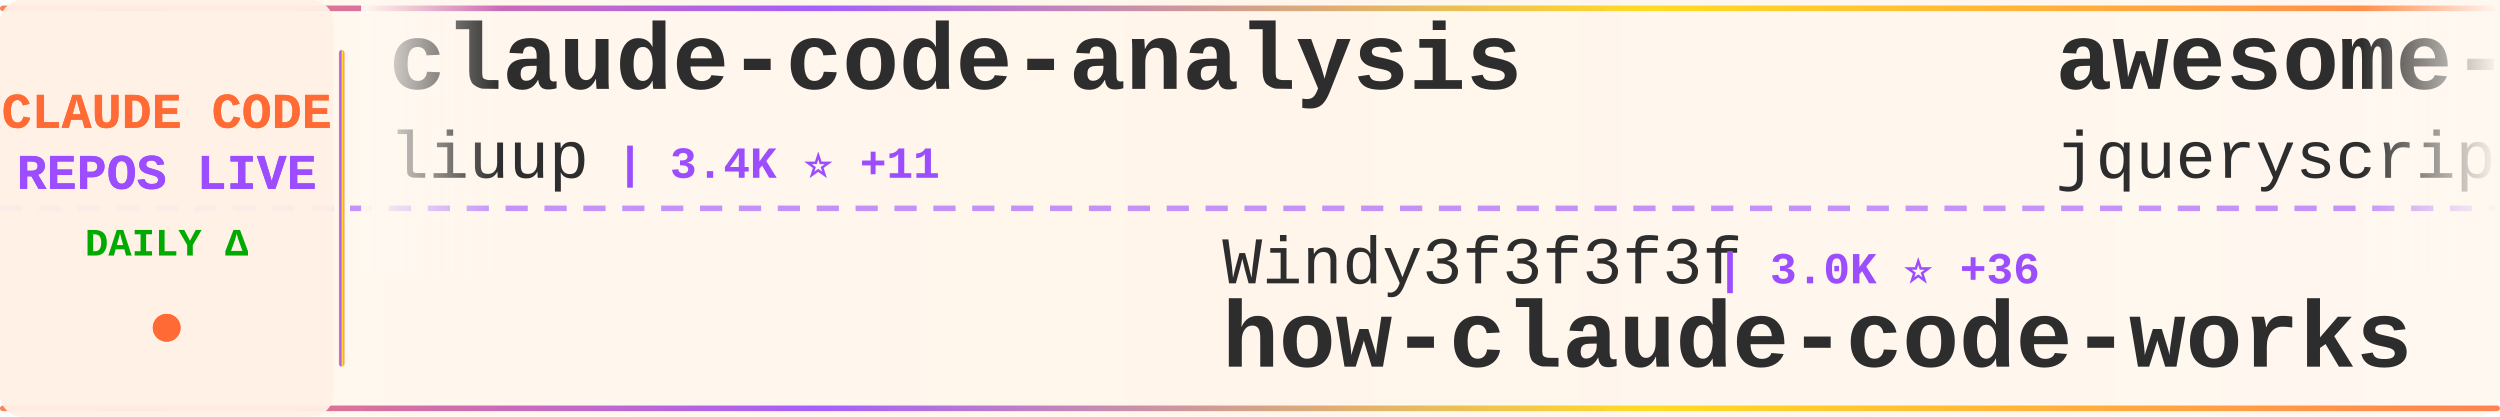
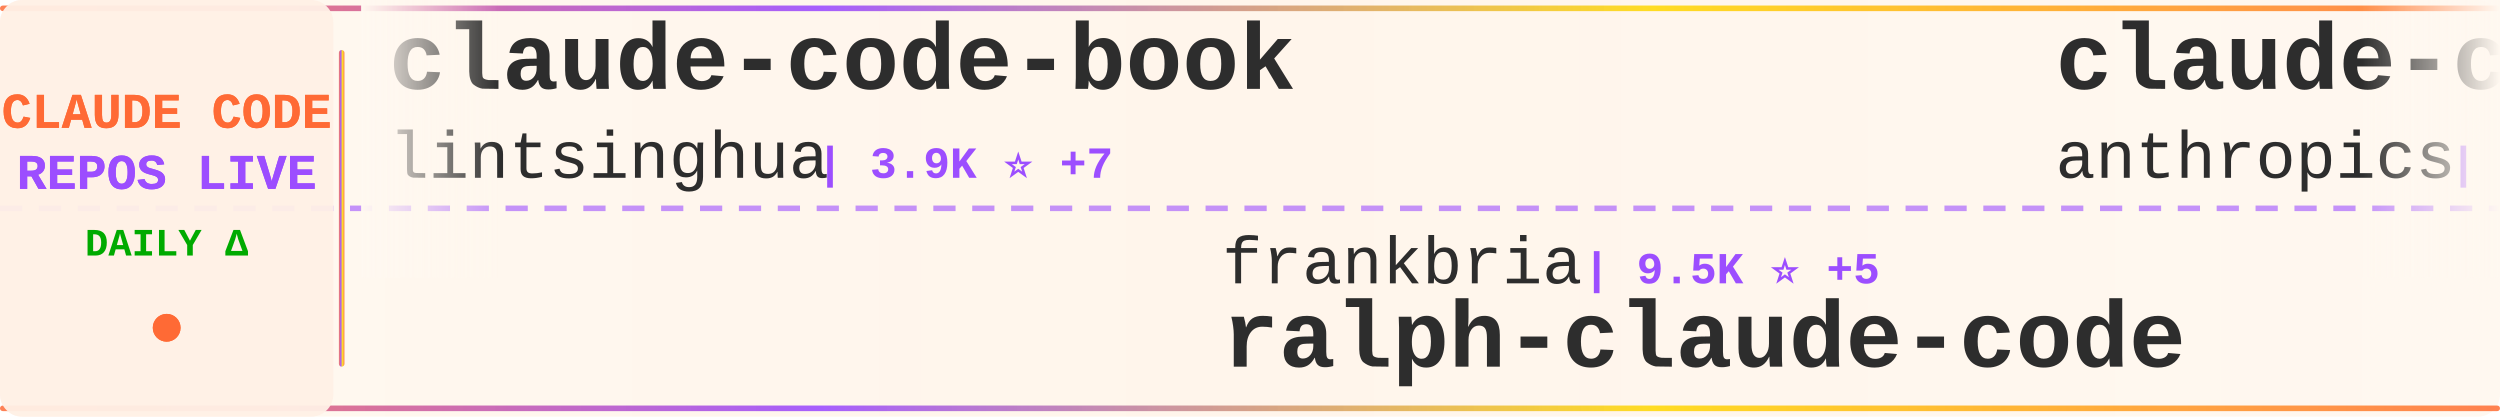
<svg xmlns="http://www.w3.org/2000/svg" width="900" height="150">
  <defs>
    <linearGradient id="tickerBg" x1="0%" y1="0%" x2="100%" y2="0%">
      <stop offset="0%" style="stop-color:#fff8f0;stop-opacity:0.98" />
      <stop offset="50%" style="stop-color:#fff5eb;stop-opacity:1" />
      <stop offset="100%" style="stop-color:#fff8f0;stop-opacity:0.98" />
    </linearGradient>
    <linearGradient id="borderGrad" x1="0%" y1="0%" x2="100%" y2="0%">
      <stop offset="0%" style="stop-color:#FF6B35;stop-opacity:0.85">
        <animate attributeName="stop-opacity" values="0.85;1;0.85" dur="2s" repeatCount="indefinite" />
      </stop>
      <stop offset="33%" style="stop-color:#9C4EFF;stop-opacity:0.9">
        <animate attributeName="stop-opacity" values="0.9;1;0.9" dur="2.2s" repeatCount="indefinite" />
      </stop>
      <stop offset="66%" style="stop-color:#FFD700;stop-opacity:0.85">
        <animate attributeName="stop-opacity" values="0.85;1;0.85" dur="1.8s" repeatCount="indefinite" />
      </stop>
      <stop offset="100%" style="stop-color:#FF6B35;stop-opacity:0.85">
        <animate attributeName="stop-opacity" values="0.85;1;0.85" dur="2s" repeatCount="indefinite" />
      </stop>
    </linearGradient>
    <filter id="textGlow">
      <feGaussianBlur stdDeviation="0.15" result="coloredBlur" />
      <feMerge>
        <feMergeNode in="coloredBlur" />
        <feMergeNode in="SourceGraphic" />
      </feMerge>
    </filter>
    <filter id="metricGlow">
      <feGaussianBlur stdDeviation="0.2" result="coloredBlur" />
      <feMerge>
        <feMergeNode in="coloredBlur" />
        <feMergeNode in="SourceGraphic" />
      </feMerge>
    </filter>
    <linearGradient id="leftFade" x1="0%" y1="0%" x2="100%" y2="0%">
      <stop offset="0%" style="stop-color:#fff8f0;stop-opacity:1" />
      <stop offset="100%" style="stop-color:#fff8f0;stop-opacity:0" />
    </linearGradient>
    <linearGradient id="rightFade" x1="0%" y1="0%" x2="100%" y2="0%">
      <stop offset="0%" style="stop-color:#fff8f0;stop-opacity:0" />
      <stop offset="100%" style="stop-color:#fff8f0;stop-opacity:1" />
    </linearGradient>
  </defs>
  <rect width="900" height="150" fill="url(#tickerBg)" rx="8" />
  <rect x="0" y="2" width="900" height="2" fill="url(#borderGrad)" rx="1" />
  <rect x="0" y="146" width="900" height="2" fill="url(#borderGrad)" rx="1" />
  <line x1="0" y1="75" x2="900" y2="75" stroke="#9C4EFF" stroke-width="2" stroke-dasharray="8 6" opacity="0.6" />
  <rect x="0" y="0" width="120" height="150" fill="#fff0e6" opacity="0.95" rx="8" />
  <text x="60" y="46" font-family="'Courier New', monospace" font-size="18" font-weight="bold" fill="#FF6B35" text-anchor="middle" filter="url(#textGlow)">
    CLAUDE CODE
  </text>
  <text x="60" y="68" font-family="'Courier New', monospace" font-size="18" font-weight="bold" fill="#9C4EFF" text-anchor="middle" filter="url(#textGlow)">
    REPOS LIVE
  </text>
  <text x="60" y="92" font-family="'Courier New', monospace" font-size="14" font-weight="bold" fill="#00aa00" text-anchor="middle">
    DAILY Δ
  </text>
  <circle cx="60" cy="118" r="5" fill="#FF6B35" filter="url(#metricGlow)">
    <animate attributeName="r" values="4;6;4" dur="1.5s" repeatCount="indefinite" />
    <animate attributeName="opacity" values="0.6;1;0.6" dur="1.5s" repeatCount="indefinite" />
  </circle>
  <rect x="122" y="18" width="2" height="114" fill="url(#borderGrad)" rx="1" />
  <clipPath id="tickerClip">
    <rect x="130" y="0" width="770" height="150" />
  </clipPath>
  <g clip-path="url(#tickerClip)">
    <g id="tickerItems">
      <animateTransform attributeName="transform" attributeType="XML" type="translate" from="0 0" to="-3000 0" dur="54s" repeatCount="indefinite" />
      <g transform="translate(0, 0)">
-         <text x="140" y="32" font-family="'Courier New', monospace" font-size="34" font-weight="bold" fill="#2d2d2d">claude-code-analysis</text>
-         <text x="140" y="64" font-family="'Courier New', monospace" font-size="24" font-weight="normal" fill="#2d2d2d" opacity="1.0">liuup</text>
-         <text x="222" y="64" font-family="'Courier New', monospace" font-size="16" font-weight="bold" fill="#9C4EFF"> | 3.4K ⭐ +11</text>
+         <text x="140" y="32" font-family="'Courier New', monospace" font-size="34" font-weight="bold" fill="#2d2d2d">claude-code-book</text>
+         <text x="140" y="64" font-family="'Courier New', monospace" font-size="24" font-weight="normal" fill="#2d2d2d" opacity="1.0">lintsinghua</text>
+         <text x="294" y="64" font-family="'Courier New', monospace" font-size="16" font-weight="bold" fill="#9C4EFF"> | 3.9K ⭐ +7</text>
      </g>
      <g transform="translate(300, 0)">
-         <text x="140" y="102" font-family="'Courier New', monospace" font-size="24" font-weight="normal" fill="#2d2d2d" opacity="1.0">Windy3f3f3f3f</text>
-         <text x="318" y="102" font-family="'Courier New', monospace" font-size="16" font-weight="bold" fill="#9C4EFF"> | 3.0K ⭐ +36</text>
-         <text x="140" y="132" font-family="'Courier New', monospace" font-size="34" font-weight="bold" fill="#2d2d2d">how-claude-code-works</text>
+         <text x="140" y="102" font-family="'Courier New', monospace" font-size="24" font-weight="normal" fill="#2d2d2d" opacity="1.0">frankbria</text>
+         <text x="270" y="102" font-family="'Courier New', monospace" font-size="16" font-weight="bold" fill="#9C4EFF"> | 9.5K ⭐ +5</text>
+         <text x="140" y="132" font-family="'Courier New', monospace" font-size="34" font-weight="bold" fill="#2d2d2d">ralph-claude-code</text>
      </g>
      <g transform="translate(600, 0)">
-         <text x="140" y="32" font-family="'Courier New', monospace" font-size="34" font-weight="bold" fill="#2d2d2d">awesome-claude-code</text>
-         <text x="140" y="64" font-family="'Courier New', monospace" font-size="24" font-weight="normal" fill="#2d2d2d" opacity="1.0">jqueryscript</text>
-         <text x="306" y="64" font-family="'Courier New', monospace" font-size="16" font-weight="bold" fill="#9C4EFF"> | 458 ⭐ +1</text>
+         <text x="140" y="32" font-family="'Courier New', monospace" font-size="34" font-weight="bold" fill="#2d2d2d">claude-code-action</text>
+         <text x="140" y="64" font-family="'Courier New', monospace" font-size="24" font-weight="normal" fill="#2d2d2d" opacity="1.0">anthropics</text>
+         <text x="282" y="64" font-family="'Courier New', monospace" font-size="16" font-weight="bold" fill="#9C4EFF"> | 8.3K ⭐ +14</text>
      </g>
      <g transform="translate(900, 0)">
-         <text x="140" y="102" font-family="'Courier New', monospace" font-size="24" font-weight="normal" fill="#2d2d2d" opacity="1.0">ykdojo</text>
-         <text x="234" y="102" font-family="'Courier New', monospace" font-size="16" font-weight="bold" fill="#9C4EFF"> | 9.0K ⭐ +6</text>
-         <text x="140" y="132" font-family="'Courier New', monospace" font-size="34" font-weight="bold" fill="#2d2d2d">claude-code-tips</text>
+         <text x="140" y="102" font-family="'Courier New', monospace" font-size="24" font-weight="normal" fill="#2d2d2d" opacity="1.0">SeemSeam</text>
+         <text x="258" y="102" font-family="'Courier New', monospace" font-size="16" font-weight="bold" fill="#9C4EFF"> | 3.2K ⭐ +9</text>
+         <text x="140" y="132" font-family="'Courier New', monospace" font-size="34" font-weight="bold" fill="#2d2d2d">claude_codex_bridge</text>
      </g>
      <g transform="translate(1200, 0)">
-         <text x="140" y="32" font-family="'Courier New', monospace" font-size="34" font-weight="bold" fill="#2d2d2d">claude-code-guide</text>
-         <text x="140" y="64" font-family="'Courier New', monospace" font-size="24" font-weight="normal" fill="#2d2d2d" opacity="1.0">Cranot</text>
-         <text x="234" y="64" font-family="'Courier New', monospace" font-size="16" font-weight="bold" fill="#9C4EFF"> | 2.8K ⭐</text>
+         <text x="140" y="32" font-family="'Courier New', monospace" font-size="34" font-weight="bold" fill="#2d2d2d">sc-claude-code-files</text>
+         <text x="140" y="64" font-family="'Courier New', monospace" font-size="24" font-weight="normal" fill="#2d2d2d" opacity="1.0">https-deeplearning-ai</text>
+         <text x="414" y="64" font-family="'Courier New', monospace" font-size="16" font-weight="bold" fill="#9C4EFF"> | 533 ⭐</text>
      </g>
      <g transform="translate(1500, 0)">
-         <text x="140" y="102" font-family="'Courier New', monospace" font-size="24" font-weight="normal" fill="#2d2d2d" opacity="1.0">shareAI-lab</text>
-         <text x="294" y="102" font-family="'Courier New', monospace" font-size="16" font-weight="bold" fill="#9C4EFF"> | 69.9K ⭐ +83</text>
-         <text x="140" y="132" font-family="'Courier New', monospace" font-size="34" font-weight="bold" fill="#2d2d2d">learn-claude-code</text>
+         <text x="140" y="102" font-family="'Courier New', monospace" font-size="24" font-weight="normal" fill="#2d2d2d" opacity="1.0">Yuyz0112</text>
+         <text x="258" y="102" font-family="'Courier New', monospace" font-size="16" font-weight="bold" fill="#9C4EFF"> | 2.4K ⭐ +1</text>
+         <text x="140" y="132" font-family="'Courier New', monospace" font-size="34" font-weight="bold" fill="#2d2d2d">claude-code-reverse</text>
      </g>
      <g transform="translate(1800, 0)">
-         <text x="140" y="32" font-family="'Courier New', monospace" font-size="34" font-weight="bold" fill="#2d2d2d">claude-code-source</text>
-         <text x="140" y="64" font-family="'Courier New', monospace" font-size="24" font-weight="normal" fill="#2d2d2d" opacity="1.0">hangsman</text>
-         <text x="258" y="64" font-family="'Courier New', monospace" font-size="16" font-weight="bold" fill="#9C4EFF"> | 787 ⭐</text>
+         <text x="140" y="32" font-family="'Courier New', monospace" font-size="34" font-weight="bold" fill="#2d2d2d">claude-code-pm-course</text>
+         <text x="140" y="64" font-family="'Courier New', monospace" font-size="24" font-weight="normal" fill="#2d2d2d" opacity="1.0">carlvellotti</text>
+         <text x="306" y="64" font-family="'Courier New', monospace" font-size="16" font-weight="bold" fill="#9C4EFF"> | 2.1K ⭐ +3</text>
      </g>
      <g transform="translate(2100, 0)">
-         <text x="140" y="102" font-family="'Courier New', monospace" font-size="24" font-weight="normal" fill="#2d2d2d" opacity="1.0">pengchengneo</text>
-         <text x="306" y="102" font-family="'Courier New', monospace" font-size="16" font-weight="bold" fill="#9C4EFF"> | 1.6K ⭐ +1</text>
-         <text x="140" y="132" font-family="'Courier New', monospace" font-size="34" font-weight="bold" fill="#2d2d2d">Claude-Code</text>
+         <text x="140" y="102" font-family="'Courier New', monospace" font-size="24" font-weight="normal" fill="#2d2d2d" opacity="1.0">router-for-me</text>
+         <text x="318" y="102" font-family="'Courier New', monospace" font-size="16" font-weight="bold" fill="#9C4EFF"> | 39.2K ⭐ +68</text>
+         <text x="140" y="132" font-family="'Courier New', monospace" font-size="34" font-weight="bold" fill="#2d2d2d">CLIProxyAPI</text>
      </g>
      <g transform="translate(2400, 0)">
-         <text x="140" y="32" font-family="'Courier New', monospace" font-size="34" font-weight="bold" fill="#2d2d2d">claude-code-cli</text>
-         <text x="140" y="64" font-family="'Courier New', monospace" font-size="24" font-weight="normal" fill="#2d2d2d" opacity="1.0">huangserva</text>
-         <text x="282" y="64" font-family="'Courier New', monospace" font-size="16" font-weight="bold" fill="#9C4EFF"> | 619 ⭐ +1</text>
+         <text x="140" y="32" font-family="'Courier New', monospace" font-size="34" font-weight="bold" fill="#2d2d2d">claude_code_src</text>
+         <text x="140" y="64" font-family="'Courier New', monospace" font-size="24" font-weight="normal" fill="#2d2d2d" opacity="1.0">ponponon</text>
+         <text x="258" y="64" font-family="'Courier New', monospace" font-size="16" font-weight="bold" fill="#9C4EFF"> | 2.3K ⭐ +1</text>
      </g>
      <g transform="translate(2700, 0)">
-         <text x="140" y="102" font-family="'Courier New', monospace" font-size="24" font-weight="normal" fill="#2d2d2d" opacity="1.0">Piebald-AI</text>
-         <text x="282" y="102" font-family="'Courier New', monospace" font-size="16" font-weight="bold" fill="#9C4EFF"> | 11.6K ⭐ +21</text>
-         <text x="140" y="132" font-family="'Courier New', monospace" font-size="34" font-weight="bold" fill="#2d2d2d">claude-code-system-promp...</text>
+         <text x="140" y="102" font-family="'Courier New', monospace" font-size="24" font-weight="normal" fill="#2d2d2d" opacity="1.0">guanshan</text>
+         <text x="258" y="102" font-family="'Courier New', monospace" font-size="16" font-weight="bold" fill="#9C4EFF"> | 61 ⭐</text>
+         <text x="140" y="132" font-family="'Courier New', monospace" font-size="34" font-weight="bold" fill="#2d2d2d">ClaudeCode</text>
      </g>
      <g transform="translate(3000, 0)">
-         <text x="140" y="32" font-family="'Courier New', monospace" font-size="34" font-weight="bold" fill="#2d2d2d">claude-code-analysis</text>
-         <text x="140" y="64" font-family="'Courier New', monospace" font-size="24" font-weight="normal" fill="#2d2d2d" opacity="1.0">liuup</text>
-         <text x="222" y="64" font-family="'Courier New', monospace" font-size="16" font-weight="bold" fill="#9C4EFF"> | 3.4K ⭐ +11</text>
+         <text x="140" y="32" font-family="'Courier New', monospace" font-size="34" font-weight="bold" fill="#2d2d2d">claude-code-book</text>
+         <text x="140" y="64" font-family="'Courier New', monospace" font-size="24" font-weight="normal" fill="#2d2d2d" opacity="1.0">lintsinghua</text>
+         <text x="294" y="64" font-family="'Courier New', monospace" font-size="16" font-weight="bold" fill="#9C4EFF"> | 3.9K ⭐ +7</text>
      </g>
      <g transform="translate(3300, 0)">
-         <text x="140" y="102" font-family="'Courier New', monospace" font-size="24" font-weight="normal" fill="#2d2d2d" opacity="1.0">Windy3f3f3f3f</text>
-         <text x="318" y="102" font-family="'Courier New', monospace" font-size="16" font-weight="bold" fill="#9C4EFF"> | 3.0K ⭐ +36</text>
-         <text x="140" y="132" font-family="'Courier New', monospace" font-size="34" font-weight="bold" fill="#2d2d2d">how-claude-code-works</text>
+         <text x="140" y="102" font-family="'Courier New', monospace" font-size="24" font-weight="normal" fill="#2d2d2d" opacity="1.0">frankbria</text>
+         <text x="270" y="102" font-family="'Courier New', monospace" font-size="16" font-weight="bold" fill="#9C4EFF"> | 9.5K ⭐ +5</text>
+         <text x="140" y="132" font-family="'Courier New', monospace" font-size="34" font-weight="bold" fill="#2d2d2d">ralph-claude-code</text>
      </g>
      <g transform="translate(3600, 0)">
-         <text x="140" y="32" font-family="'Courier New', monospace" font-size="34" font-weight="bold" fill="#2d2d2d">awesome-claude-code</text>
-         <text x="140" y="64" font-family="'Courier New', monospace" font-size="24" font-weight="normal" fill="#2d2d2d" opacity="1.0">jqueryscript</text>
-         <text x="306" y="64" font-family="'Courier New', monospace" font-size="16" font-weight="bold" fill="#9C4EFF"> | 458 ⭐ +1</text>
+         <text x="140" y="32" font-family="'Courier New', monospace" font-size="34" font-weight="bold" fill="#2d2d2d">claude-code-action</text>
+         <text x="140" y="64" font-family="'Courier New', monospace" font-size="24" font-weight="normal" fill="#2d2d2d" opacity="1.0">anthropics</text>
+         <text x="282" y="64" font-family="'Courier New', monospace" font-size="16" font-weight="bold" fill="#9C4EFF"> | 8.3K ⭐ +14</text>
      </g>
      <g transform="translate(3900, 0)">
-         <text x="140" y="102" font-family="'Courier New', monospace" font-size="24" font-weight="normal" fill="#2d2d2d" opacity="1.0">ykdojo</text>
-         <text x="234" y="102" font-family="'Courier New', monospace" font-size="16" font-weight="bold" fill="#9C4EFF"> | 9.0K ⭐ +6</text>
-         <text x="140" y="132" font-family="'Courier New', monospace" font-size="34" font-weight="bold" fill="#2d2d2d">claude-code-tips</text>
+         <text x="140" y="102" font-family="'Courier New', monospace" font-size="24" font-weight="normal" fill="#2d2d2d" opacity="1.0">SeemSeam</text>
+         <text x="258" y="102" font-family="'Courier New', monospace" font-size="16" font-weight="bold" fill="#9C4EFF"> | 3.2K ⭐ +9</text>
+         <text x="140" y="132" font-family="'Courier New', monospace" font-size="34" font-weight="bold" fill="#2d2d2d">claude_codex_bridge</text>
      </g>
    </g>
  </g>
  <rect x="130" y="0" width="50" height="100" fill="url(#leftFade)" />
  <rect x="850" y="0" width="50" height="100" fill="url(#rightFade)" />
</svg>
